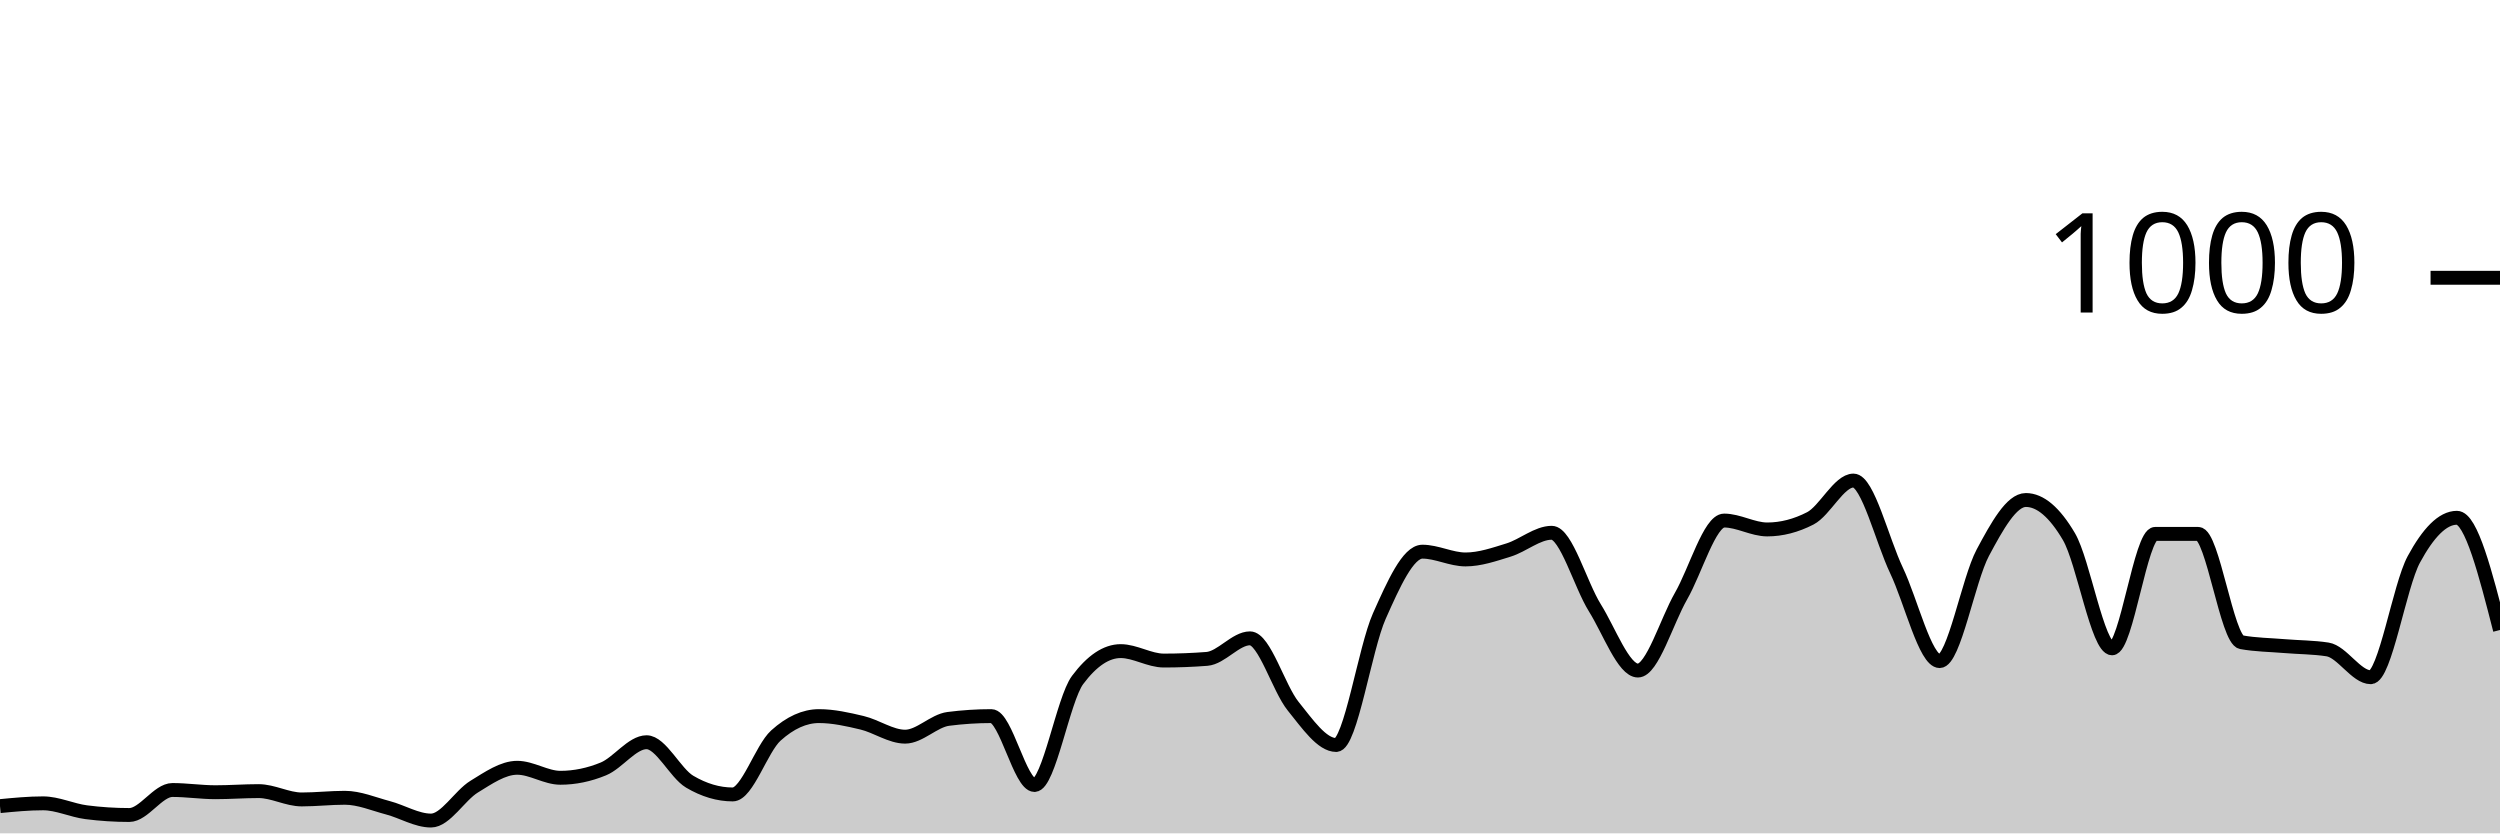
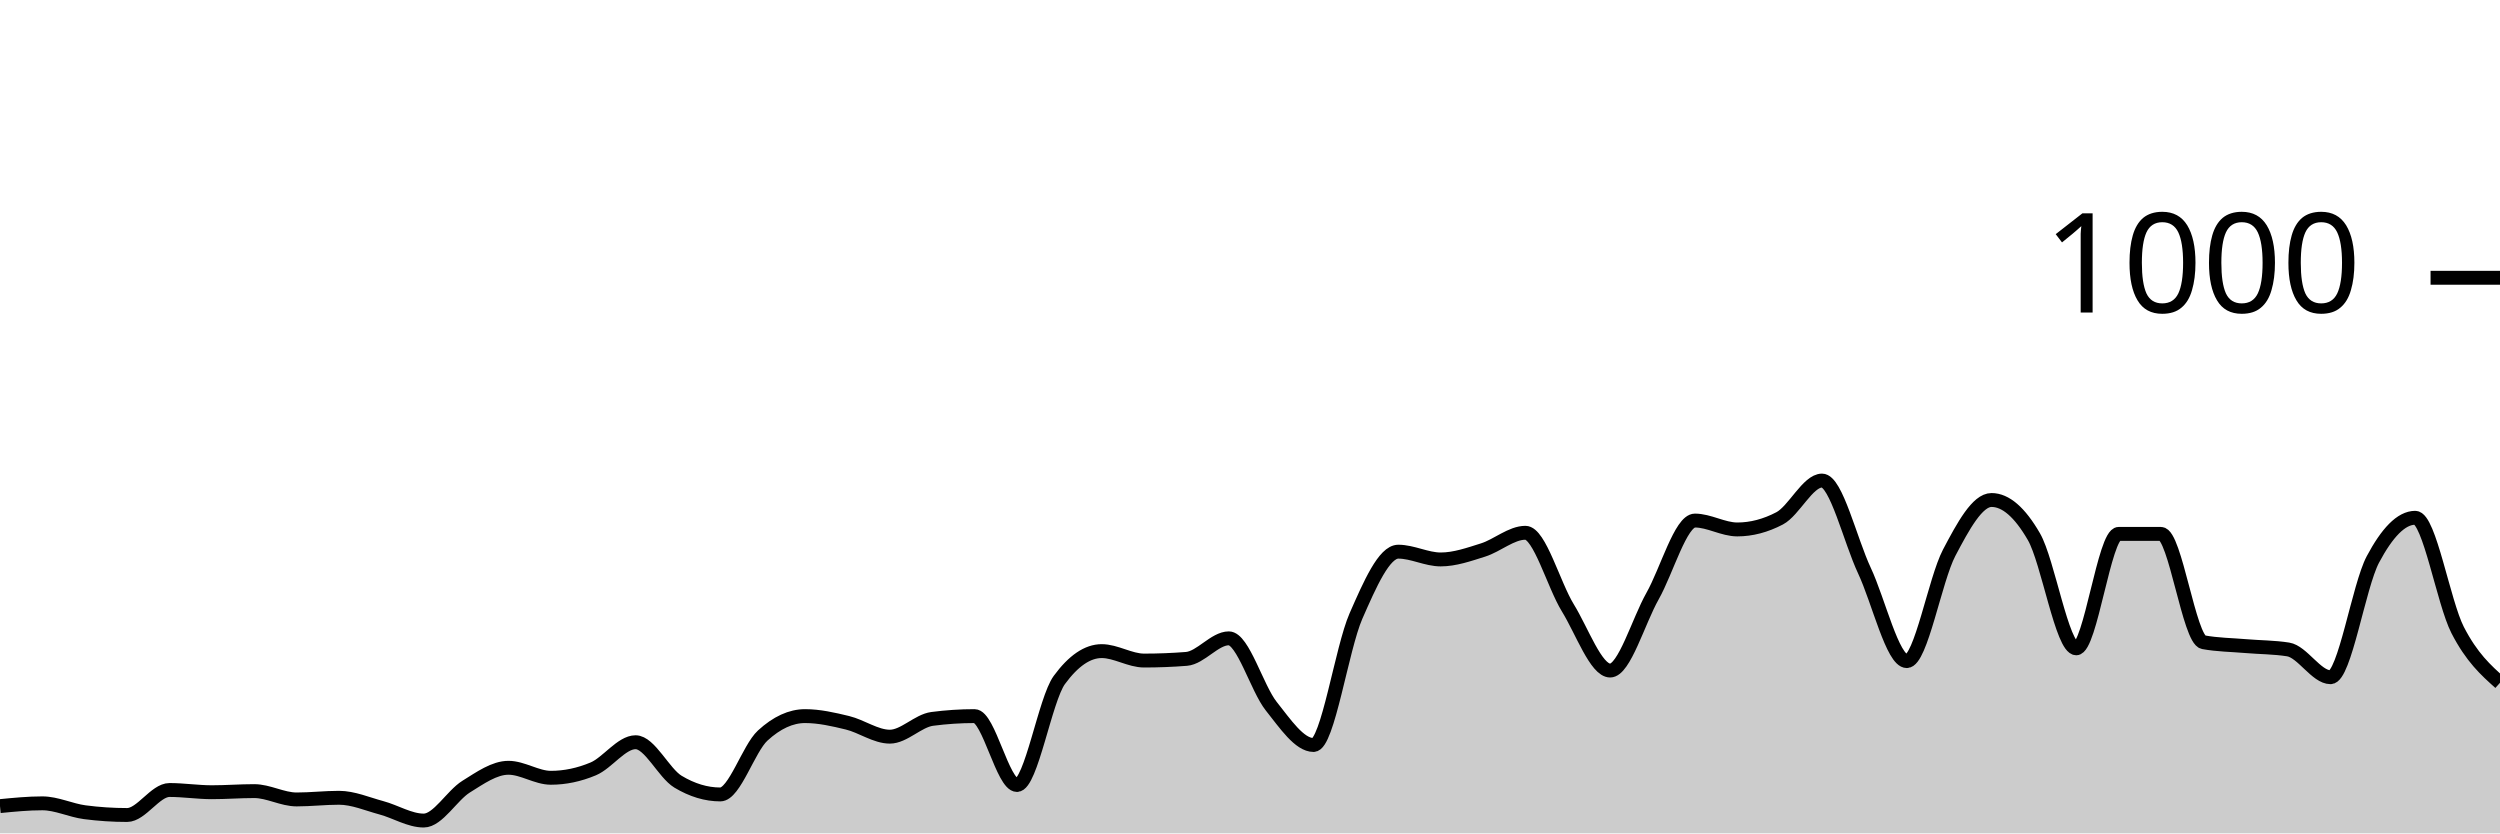
<svg xmlns="http://www.w3.org/2000/svg" viewBox="0 0 180 60">
  <g transform="translate(0,20)">
-     <path class="area" fill="rgba(0, 0, 0, 0.2)" d="M0,38.04C1.034,37.94,2.069,37.84,3.103,37.84C4.138,37.84,5.172,38.347,6.207,38.48C7.241,38.613,8.276,38.68,9.31,38.68C10.345,38.68,11.379,36.88,12.414,36.88C13.448,36.88,14.483,37.04,15.517,37.04C16.552,37.04,17.586,36.96,18.621,36.96C19.655,36.96,20.69,37.56,21.724,37.56C22.759,37.56,23.793,37.44,24.828,37.44C25.862,37.44,26.897,37.887,27.931,38.16C28.966,38.433,30,39.08,31.034,39.08C32.069,39.08,33.103,37.273,34.138,36.64C35.172,36.007,36.207,35.28,37.241,35.28C38.276,35.28,39.31,36,40.345,36C41.379,36,42.414,35.787,43.448,35.36C44.483,34.933,45.517,33.44,46.552,33.44C47.586,33.44,48.621,35.667,49.655,36.28C50.69,36.893,51.724,37.2,52.759,37.2C53.793,37.2,54.828,33.893,55.862,32.96C56.897,32.027,57.931,31.56,58.966,31.56C60,31.56,61.034,31.793,62.069,32.04C63.103,32.287,64.138,33.04,65.172,33.04C66.207,33.04,67.241,31.893,68.276,31.76C69.31,31.627,70.345,31.56,71.379,31.56C72.414,31.56,73.448,36.52,74.483,36.52C75.517,36.52,76.552,30.347,77.586,28.96C78.621,27.573,79.655,26.88,80.69,26.88C81.724,26.88,82.759,27.56,83.793,27.56C84.828,27.56,85.862,27.52,86.897,27.44C87.931,27.36,88.966,25.96,90,25.96C91.034,25.96,92.069,29.56,93.103,30.84C94.138,32.12,95.172,33.64,96.207,33.64C97.241,33.64,98.276,26.68,99.31,24.36C100.345,22.04,101.379,19.72,102.414,19.72C103.448,19.72,104.483,20.28,105.517,20.28C106.552,20.28,107.586,19.92,108.621,19.6C109.655,19.28,110.69,18.36,111.724,18.36C112.759,18.36,113.793,22.107,114.828,23.76C115.862,25.413,116.897,28.28,117.931,28.28C118.966,28.28,120,24.72,121.034,22.92C122.069,21.12,123.103,17.48,124.138,17.48C125.172,17.48,126.207,18.12,127.241,18.12C128.276,18.12,129.31,17.853,130.345,17.32C131.379,16.787,132.414,14.6,133.448,14.6C134.483,14.6,135.517,18.913,136.552,21.08C137.586,23.247,138.621,27.6,139.655,27.6C140.69,27.6,141.724,21.733,142.759,19.8C143.793,17.867,144.828,16,145.862,16C146.897,16,147.931,16.88,148.966,18.64C150,20.4,151.034,26.68,152.069,26.68C153.103,26.68,154.138,18.44,155.172,18.44C156.207,18.44,157.241,18.44,158.276,18.44C159.31,18.44,160.345,26.053,161.379,26.24C162.414,26.427,163.448,26.433,164.483,26.52C165.517,26.607,166.552,26.6,167.586,26.76C168.621,26.92,169.655,28.76,170.69,28.76C171.724,28.76,172.759,22.193,173.793,20.28C174.828,18.367,175.862,17.28,176.897,17.28C177.931,17.28,178.966,21.32,180,25.36L180,40C178.966,40,177.931,40,176.897,40C175.862,40,174.828,40,173.793,40C172.759,40,171.724,40,170.69,40C169.655,40,168.621,40,167.586,40C166.552,40,165.517,40,164.483,40C163.448,40,162.414,40,161.379,40C160.345,40,159.31,40,158.276,40C157.241,40,156.207,40,155.172,40C154.138,40,153.103,40,152.069,40C151.034,40,150,40,148.966,40C147.931,40,146.897,40,145.862,40C144.828,40,143.793,40,142.759,40C141.724,40,140.69,40,139.655,40C138.621,40,137.586,40,136.552,40C135.517,40,134.483,40,133.448,40C132.414,40,131.379,40,130.345,40C129.31,40,128.276,40,127.241,40C126.207,40,125.172,40,124.138,40C123.103,40,122.069,40,121.034,40C120,40,118.966,40,117.931,40C116.897,40,115.862,40,114.828,40C113.793,40,112.759,40,111.724,40C110.69,40,109.655,40,108.621,40C107.586,40,106.552,40,105.517,40C104.483,40,103.448,40,102.414,40C101.379,40,100.345,40,99.31,40C98.276,40,97.241,40,96.207,40C95.172,40,94.138,40,93.103,40C92.069,40,91.034,40,90,40C88.966,40,87.931,40,86.897,40C85.862,40,84.828,40,83.793,40C82.759,40,81.724,40,80.69,40C79.655,40,78.621,40,77.586,40C76.552,40,75.517,40,74.483,40C73.448,40,72.414,40,71.379,40C70.345,40,69.31,40,68.276,40C67.241,40,66.207,40,65.172,40C64.138,40,63.103,40,62.069,40C61.034,40,60,40,58.966,40C57.931,40,56.897,40,55.862,40C54.828,40,53.793,40,52.759,40C51.724,40,50.69,40,49.655,40C48.621,40,47.586,40,46.552,40C45.517,40,44.483,40,43.448,40C42.414,40,41.379,40,40.345,40C39.31,40,38.276,40,37.241,40C36.207,40,35.172,40,34.138,40C33.103,40,32.069,40,31.034,40C30,40,28.966,40,27.931,40C26.897,40,25.862,40,24.828,40C23.793,40,22.759,40,21.724,40C20.69,40,19.655,40,18.621,40C17.586,40,16.552,40,15.517,40C14.483,40,13.448,40,12.414,40C11.379,40,10.345,40,9.31,40C8.276,40,7.241,40,6.207,40C5.172,40,4.138,40,3.103,40C2.069,40,1.034,40,0,40Z" />
-     <path class="line" stroke="black" fill="none" d="M0,38.04C1.034,37.94,2.069,37.84,3.103,37.84C4.138,37.84,5.172,38.347,6.207,38.48C7.241,38.613,8.276,38.68,9.31,38.68C10.345,38.68,11.379,36.88,12.414,36.88C13.448,36.88,14.483,37.04,15.517,37.04C16.552,37.04,17.586,36.96,18.621,36.96C19.655,36.96,20.69,37.56,21.724,37.56C22.759,37.56,23.793,37.44,24.828,37.44C25.862,37.44,26.897,37.887,27.931,38.16C28.966,38.433,30,39.08,31.034,39.08C32.069,39.08,33.103,37.273,34.138,36.64C35.172,36.007,36.207,35.28,37.241,35.28C38.276,35.28,39.31,36,40.345,36C41.379,36,42.414,35.787,43.448,35.36C44.483,34.933,45.517,33.44,46.552,33.44C47.586,33.44,48.621,35.667,49.655,36.28C50.69,36.893,51.724,37.2,52.759,37.2C53.793,37.2,54.828,33.893,55.862,32.96C56.897,32.027,57.931,31.56,58.966,31.56C60,31.56,61.034,31.793,62.069,32.04C63.103,32.287,64.138,33.04,65.172,33.04C66.207,33.04,67.241,31.893,68.276,31.76C69.31,31.627,70.345,31.56,71.379,31.56C72.414,31.56,73.448,36.52,74.483,36.52C75.517,36.52,76.552,30.347,77.586,28.96C78.621,27.573,79.655,26.88,80.69,26.88C81.724,26.88,82.759,27.56,83.793,27.56C84.828,27.56,85.862,27.52,86.897,27.44C87.931,27.36,88.966,25.96,90,25.96C91.034,25.96,92.069,29.56,93.103,30.84C94.138,32.12,95.172,33.64,96.207,33.64C97.241,33.64,98.276,26.68,99.31,24.36C100.345,22.04,101.379,19.72,102.414,19.72C103.448,19.72,104.483,20.28,105.517,20.28C106.552,20.28,107.586,19.92,108.621,19.6C109.655,19.28,110.69,18.36,111.724,18.36C112.759,18.36,113.793,22.107,114.828,23.76C115.862,25.413,116.897,28.28,117.931,28.28C118.966,28.28,120,24.72,121.034,22.92C122.069,21.12,123.103,17.48,124.138,17.48C125.172,17.48,126.207,18.12,127.241,18.12C128.276,18.12,129.31,17.853,130.345,17.32C131.379,16.787,132.414,14.6,133.448,14.6C134.483,14.6,135.517,18.913,136.552,21.08C137.586,23.247,138.621,27.6,139.655,27.6C140.69,27.6,141.724,21.733,142.759,19.8C143.793,17.867,144.828,16,145.862,16C146.897,16,147.931,16.88,148.966,18.64C150,20.4,151.034,26.68,152.069,26.68C153.103,26.68,154.138,18.44,155.172,18.44C156.207,18.44,157.241,18.44,158.276,18.44C159.31,18.44,160.345,26.053,161.379,26.24C162.414,26.427,163.448,26.433,164.483,26.52C165.517,26.607,166.552,26.6,167.586,26.76C168.621,26.92,169.655,28.76,170.69,28.76C171.724,28.76,172.759,22.193,173.793,20.28C174.828,18.367,175.862,17.28,176.897,17.28C177.931,17.28,178.966,21.32,180,25.36" />
+     <path class="area" fill="rgba(0, 0, 0, 0.2)" d="M0,38.04C1.017,37.94,2.034,37.84,3.051,37.84C4.068,37.84,5.085,38.347,6.102,38.48C7.119,38.613,8.136,38.68,9.153,38.68C10.169,38.68,11.186,36.88,12.203,36.88C13.22,36.88,14.237,37.04,15.254,37.04C16.271,37.04,17.288,36.96,18.305,36.96C19.322,36.96,20.339,37.56,21.356,37.56C22.373,37.56,23.39,37.44,24.407,37.44C25.424,37.44,26.441,37.887,27.458,38.16C28.475,38.433,29.492,39.08,30.508,39.08C31.525,39.08,32.542,37.273,33.559,36.64C34.576,36.007,35.593,35.28,36.61,35.28C37.627,35.28,38.644,36,39.661,36C40.678,36,41.695,35.787,42.712,35.36C43.729,34.933,44.746,33.44,45.763,33.44C46.78,33.44,47.797,35.667,48.814,36.28C49.831,36.893,50.847,37.2,51.864,37.2C52.881,37.2,53.898,33.893,54.915,32.96C55.932,32.027,56.949,31.56,57.966,31.56C58.983,31.56,60,31.793,61.017,32.04C62.034,32.287,63.051,33.04,64.068,33.04C65.085,33.04,66.102,31.893,67.119,31.76C68.136,31.627,69.153,31.56,70.169,31.56C71.186,31.56,72.203,36.52,73.22,36.52C74.237,36.52,75.254,30.347,76.271,28.96C77.288,27.573,78.305,26.88,79.322,26.88C80.339,26.88,81.356,27.56,82.373,27.56C83.39,27.56,84.407,27.52,85.424,27.44C86.441,27.36,87.458,25.96,88.475,25.96C89.492,25.96,90.508,29.56,91.525,30.84C92.542,32.12,93.559,33.64,94.576,33.64C95.593,33.64,96.61,26.68,97.627,24.36C98.644,22.04,99.661,19.72,100.678,19.72C101.695,19.72,102.712,20.28,103.729,20.28C104.746,20.28,105.763,19.92,106.78,19.6C107.797,19.28,108.814,18.36,109.831,18.36C110.847,18.36,111.864,22.107,112.881,23.76C113.898,25.413,114.915,28.28,115.932,28.28C116.949,28.28,117.966,24.72,118.983,22.92C120,21.12,121.017,17.48,122.034,17.48C123.051,17.48,124.068,18.12,125.085,18.12C126.102,18.12,127.119,17.853,128.136,17.32C129.153,16.787,130.169,14.6,131.186,14.6C132.203,14.6,133.22,18.913,134.237,21.08C135.254,23.247,136.271,27.6,137.288,27.6C138.305,27.6,139.322,21.733,140.339,19.8C141.356,17.867,142.373,16,143.39,16C144.407,16,145.424,16.88,146.441,18.64C147.458,20.4,148.475,26.68,149.492,26.68C150.508,26.68,151.525,18.44,152.542,18.44C153.559,18.44,154.576,18.44,155.593,18.44C156.61,18.44,157.627,26.053,158.644,26.24C159.661,26.427,160.678,26.433,161.695,26.52C162.712,26.607,163.729,26.6,164.746,26.76C165.763,26.92,166.78,28.76,167.797,28.76C168.814,28.76,169.831,22.193,170.847,20.28C171.864,18.367,172.881,17.28,173.898,17.28C174.915,17.28,175.932,23.38,176.949,25.36C177.966,27.34,178.983,28.25,180,29.16L180,40C178.983,40,177.966,40,176.949,40C175.932,40,174.915,40,173.898,40C172.881,40,171.864,40,170.847,40C169.831,40,168.814,40,167.797,40C166.78,40,165.763,40,164.746,40C163.729,40,162.712,40,161.695,40C160.678,40,159.661,40,158.644,40C157.627,40,156.61,40,155.593,40C154.576,40,153.559,40,152.542,40C151.525,40,150.508,40,149.492,40C148.475,40,147.458,40,146.441,40C145.424,40,144.407,40,143.39,40C142.373,40,141.356,40,140.339,40C139.322,40,138.305,40,137.288,40C136.271,40,135.254,40,134.237,40C133.22,40,132.203,40,131.186,40C130.169,40,129.153,40,128.136,40C127.119,40,126.102,40,125.085,40C124.068,40,123.051,40,122.034,40C121.017,40,120,40,118.983,40C117.966,40,116.949,40,115.932,40C114.915,40,113.898,40,112.881,40C111.864,40,110.847,40,109.831,40C108.814,40,107.797,40,106.78,40C105.763,40,104.746,40,103.729,40C102.712,40,101.695,40,100.678,40C99.661,40,98.644,40,97.627,40C96.61,40,95.593,40,94.576,40C93.559,40,92.542,40,91.525,40C90.508,40,89.492,40,88.475,40C87.458,40,86.441,40,85.424,40C84.407,40,83.39,40,82.373,40C81.356,40,80.339,40,79.322,40C78.305,40,77.288,40,76.271,40C75.254,40,74.237,40,73.22,40C72.203,40,71.186,40,70.169,40C69.153,40,68.136,40,67.119,40C66.102,40,65.085,40,64.068,40C63.051,40,62.034,40,61.017,40C60,40,58.983,40,57.966,40C56.949,40,55.932,40,54.915,40C53.898,40,52.881,40,51.864,40C50.847,40,49.831,40,48.814,40C47.797,40,46.78,40,45.763,40C44.746,40,43.729,40,42.712,40C41.695,40,40.678,40,39.661,40C38.644,40,37.627,40,36.61,40C35.593,40,34.576,40,33.559,40C32.542,40,31.525,40,30.508,40C29.492,40,28.475,40,27.458,40C26.441,40,25.424,40,24.407,40C23.39,40,22.373,40,21.356,40C20.339,40,19.322,40,18.305,40C17.288,40,16.271,40,15.254,40C14.237,40,13.22,40,12.203,40C11.186,40,10.169,40,9.153,40C8.136,40,7.119,40,6.102,40C5.085,40,4.068,40,3.051,40C2.034,40,1.017,40,0,40Z" />
+     <path class="line" stroke="black" fill="none" d="M0,38.04C1.017,37.94,2.034,37.84,3.051,37.84C4.068,37.84,5.085,38.347,6.102,38.48C7.119,38.613,8.136,38.68,9.153,38.68C10.169,38.68,11.186,36.88,12.203,36.88C13.22,36.88,14.237,37.04,15.254,37.04C16.271,37.04,17.288,36.96,18.305,36.96C19.322,36.96,20.339,37.56,21.356,37.56C22.373,37.56,23.39,37.44,24.407,37.44C25.424,37.44,26.441,37.887,27.458,38.16C28.475,38.433,29.492,39.08,30.508,39.08C31.525,39.08,32.542,37.273,33.559,36.64C34.576,36.007,35.593,35.28,36.61,35.28C37.627,35.28,38.644,36,39.661,36C40.678,36,41.695,35.787,42.712,35.36C43.729,34.933,44.746,33.44,45.763,33.44C46.78,33.44,47.797,35.667,48.814,36.28C49.831,36.893,50.847,37.2,51.864,37.2C52.881,37.2,53.898,33.893,54.915,32.96C55.932,32.027,56.949,31.56,57.966,31.56C58.983,31.56,60,31.793,61.017,32.04C62.034,32.287,63.051,33.04,64.068,33.04C65.085,33.04,66.102,31.893,67.119,31.76C68.136,31.627,69.153,31.56,70.169,31.56C71.186,31.56,72.203,36.52,73.22,36.52C74.237,36.52,75.254,30.347,76.271,28.96C77.288,27.573,78.305,26.88,79.322,26.88C80.339,26.88,81.356,27.56,82.373,27.56C83.39,27.56,84.407,27.52,85.424,27.44C86.441,27.36,87.458,25.96,88.475,25.96C89.492,25.96,90.508,29.56,91.525,30.84C92.542,32.12,93.559,33.64,94.576,33.64C95.593,33.64,96.61,26.68,97.627,24.36C98.644,22.04,99.661,19.72,100.678,19.72C101.695,19.72,102.712,20.28,103.729,20.28C104.746,20.28,105.763,19.92,106.78,19.6C107.797,19.28,108.814,18.36,109.831,18.36C110.847,18.36,111.864,22.107,112.881,23.76C113.898,25.413,114.915,28.28,115.932,28.28C116.949,28.28,117.966,24.72,118.983,22.92C120,21.12,121.017,17.48,122.034,17.48C123.051,17.48,124.068,18.12,125.085,18.12C126.102,18.12,127.119,17.853,128.136,17.32C129.153,16.787,130.169,14.6,131.186,14.6C132.203,14.6,133.22,18.913,134.237,21.08C135.254,23.247,136.271,27.6,137.288,27.6C138.305,27.6,139.322,21.733,140.339,19.8C141.356,17.867,142.373,16,143.39,16C144.407,16,145.424,16.88,146.441,18.64C147.458,20.4,148.475,26.68,149.492,26.68C150.508,26.68,151.525,18.44,152.542,18.44C153.559,18.44,154.576,18.44,155.593,18.44C156.61,18.44,157.627,26.053,158.644,26.24C159.661,26.427,160.678,26.433,161.695,26.52C162.712,26.607,163.729,26.6,164.746,26.76C165.763,26.92,166.78,28.76,167.797,28.76C168.814,28.76,169.831,22.193,170.847,20.28C171.864,18.367,172.881,17.28,173.898,17.28C174.915,17.28,175.932,23.38,176.949,25.36C177.966,27.34,178.983,28.25,180,29.16" />
    <path class="axis-ceiling" stroke-width="1" stroke="black" fill="none" d="M175,0L180,0" />
    <text class="axis-ceiling-label" font-family="sans-serif" text-anchor="end" font-size="10px" x="170" y="2.5">1000</text>
  </g>
</svg>
